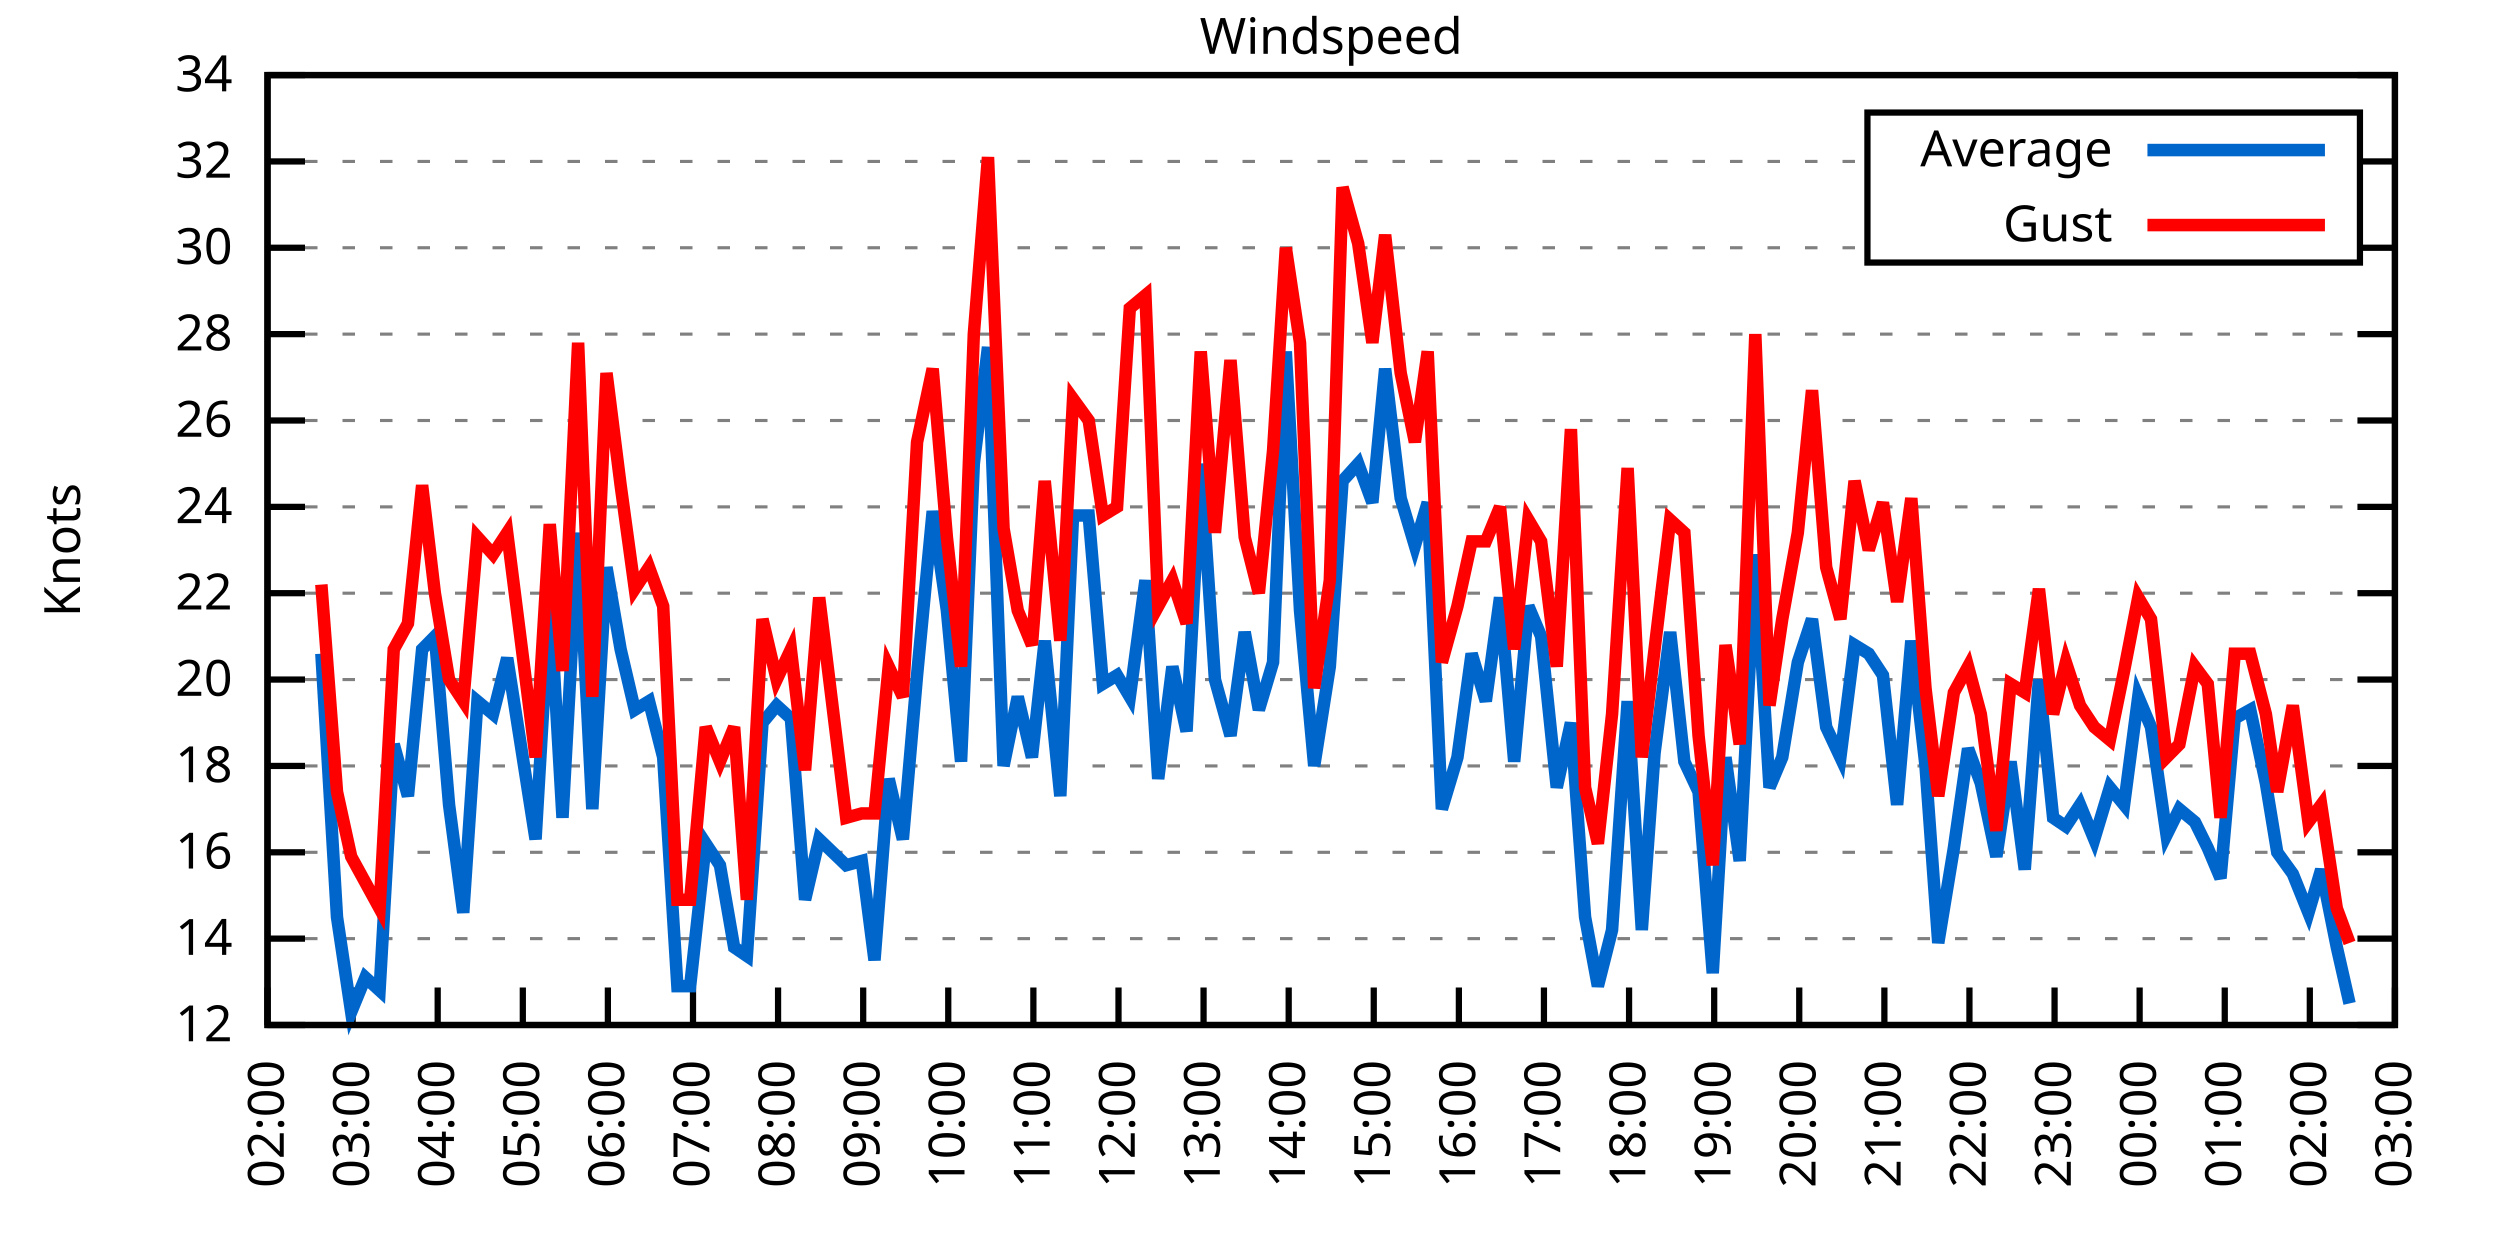
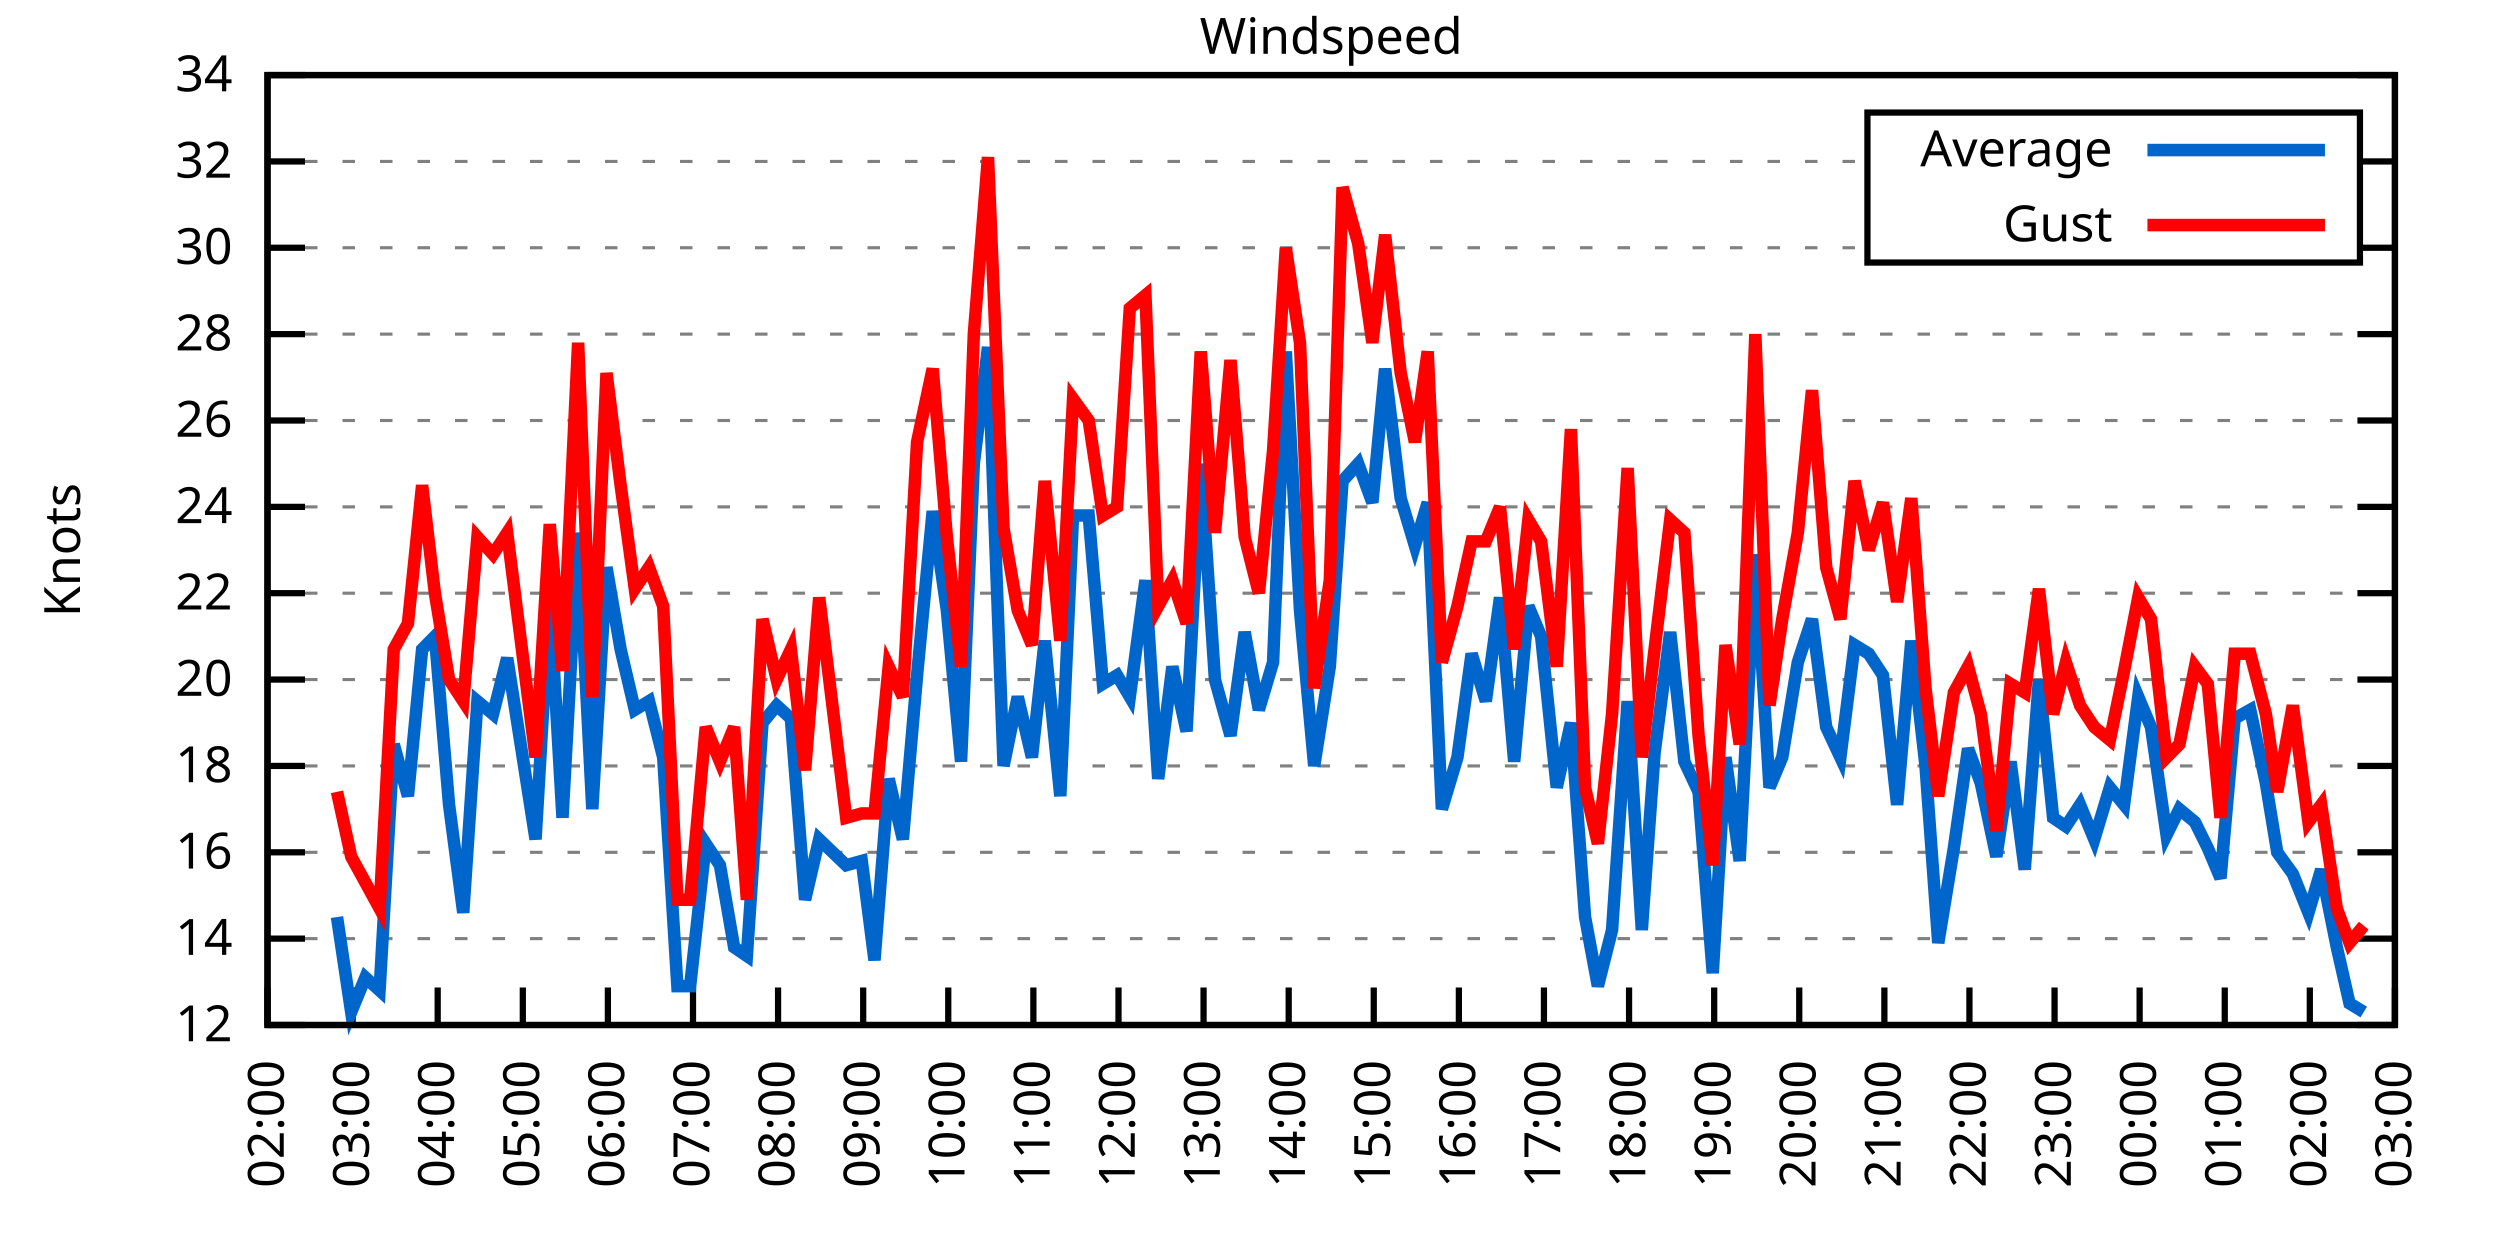
<svg xmlns="http://www.w3.org/2000/svg" xmlns:xlink="http://www.w3.org/1999/xlink" width="400" height="200" viewBox="0 0 400 200">
  <g id="gnuplot_canvas">
    <rect x="0" y="0" width="400" height="200" fill="none" />
    <defs>
      <circle id="gpDot" r="0.5" stroke-width="0.5" stroke="currentColor" />
      <path id="gpPt0" stroke-width="0.333" stroke="currentColor" d="M-1,0 h2 M0,-1 v2" />
      <path id="gpPt1" stroke-width="0.333" stroke="currentColor" d="M-1,-1 L1,1 M1,-1 L-1,1" />
      <path id="gpPt2" stroke-width="0.333" stroke="currentColor" d="M-1,0 L1,0 M0,-1 L0,1 M-1,-1 L1,1 M-1,1 L1,-1" />
      <rect id="gpPt3" stroke-width="0.333" stroke="currentColor" x="-1" y="-1" width="2" height="2" />
      <rect id="gpPt4" stroke-width="0.333" stroke="currentColor" fill="currentColor" x="-1" y="-1" width="2" height="2" />
      <circle id="gpPt5" stroke-width="0.333" stroke="currentColor" cx="0" cy="0" r="1" />
      <use xlink:href="#gpPt5" id="gpPt6" fill="currentColor" stroke="none" />
      <path id="gpPt7" stroke-width="0.333" stroke="currentColor" d="M0,-1.33 L-1.33,0.67 L1.33,0.67 z" />
      <use xlink:href="#gpPt7" id="gpPt8" fill="currentColor" stroke="none" />
      <use xlink:href="#gpPt7" id="gpPt9" stroke="currentColor" transform="rotate(180)" />
      <use xlink:href="#gpPt9" id="gpPt10" fill="currentColor" stroke="none" />
      <use xlink:href="#gpPt3" id="gpPt11" stroke="currentColor" transform="rotate(45)" />
      <use xlink:href="#gpPt11" id="gpPt12" fill="currentColor" stroke="none" />
      <path id="gpPt13" stroke-width="0.333" stroke="currentColor" d="M0,1.330 L1.265,0.411 L0.782,-1.067 L-0.782,-1.076 L-1.265,0.411 z" />
      <use xlink:href="#gpPt13" id="gpPt14" fill="currentColor" stroke="none" />
      <filter id="textbox" filterUnits="objectBoundingBox" x="0" y="0" height="1" width="1">
        <feFlood flood-color="white" flood-opacity="1" result="bgnd" />
        <feComposite in="SourceGraphic" in2="bgnd" operator="atop" />
      </filter>
      <filter id="greybox" filterUnits="objectBoundingBox" x="0" y="0" height="1" width="1">
        <feFlood flood-color="lightgrey" flood-opacity="1" result="grey" />
        <feComposite in="SourceGraphic" in2="grey" operator="atop" />
      </filter>
    </defs>
    <g fill="none" color="white" stroke="currentColor" stroke-width="1.00" stroke-linecap="butt" stroke-linejoin="miter">
</g>
    <g fill="none" color="black" stroke="currentColor" stroke-width="1.00" stroke-linecap="butt" stroke-linejoin="miter">
      <g stroke="none" shape-rendering="crispEdges">
        <polygon fill="rgb(255, 255, 255)" points="42.80,164.00 383.18,164.00 383.18,12.02 42.80,12.02 " />
      </g>
    </g>
    <g fill="none" color="black" stroke="currentColor" stroke-width="1.00" stroke-linecap="butt" stroke-linejoin="miter">
</g>
    <g fill="none" color="black" stroke="black" stroke-width="0.50" stroke-linecap="butt" stroke-linejoin="miter">
</g>
    <g fill="none" color="gray" stroke="currentColor" stroke-width="0.50" stroke-linecap="butt" stroke-linejoin="miter">
      <path stroke="gray" stroke-dasharray="2,4" class="gridline" d="M42.80,164.00 L383.19,164.00  " />
    </g>
    <g fill="none" color="gray" stroke="gray" stroke-width="1.00" stroke-linecap="butt" stroke-linejoin="miter">
</g>
    <g fill="none" color="black" stroke="currentColor" stroke-width="1.00" stroke-linecap="butt" stroke-linejoin="miter">
      <path stroke="black" d="M42.80,164.00 L48.80,164.00 M383.19,164.00 L377.19,164.00  " />
      <g transform="translate(37.20,166.60)" stroke="none" fill="black" font-family="Sans" font-size="8.00" text-anchor="end">
        <text>
          <tspan font-family="Sans"> 12</tspan>
        </text>
      </g>
    </g>
    <g fill="none" color="black" stroke="currentColor" stroke-width="1.00" stroke-linecap="butt" stroke-linejoin="miter">
</g>
    <g fill="none" color="black" stroke="black" stroke-width="0.50" stroke-linecap="butt" stroke-linejoin="miter">
</g>
    <g fill="none" color="gray" stroke="currentColor" stroke-width="0.50" stroke-linecap="butt" stroke-linejoin="miter">
      <path stroke="gray" stroke-dasharray="2,4" class="gridline" d="M42.80,150.18 L383.19,150.18  " />
    </g>
    <g fill="none" color="gray" stroke="gray" stroke-width="1.00" stroke-linecap="butt" stroke-linejoin="miter">
</g>
    <g fill="none" color="black" stroke="currentColor" stroke-width="1.00" stroke-linecap="butt" stroke-linejoin="miter">
      <path stroke="black" d="M42.80,150.18 L48.80,150.18 M383.19,150.18 L377.19,150.18  " />
      <g transform="translate(37.20,152.78)" stroke="none" fill="black" font-family="Sans" font-size="8.00" text-anchor="end">
        <text>
          <tspan font-family="Sans"> 14</tspan>
        </text>
      </g>
    </g>
    <g fill="none" color="black" stroke="currentColor" stroke-width="1.00" stroke-linecap="butt" stroke-linejoin="miter">
</g>
    <g fill="none" color="black" stroke="black" stroke-width="0.50" stroke-linecap="butt" stroke-linejoin="miter">
</g>
    <g fill="none" color="gray" stroke="currentColor" stroke-width="0.50" stroke-linecap="butt" stroke-linejoin="miter">
      <path stroke="gray" stroke-dasharray="2,4" class="gridline" d="M42.80,136.37 L383.19,136.37  " />
    </g>
    <g fill="none" color="gray" stroke="gray" stroke-width="1.00" stroke-linecap="butt" stroke-linejoin="miter">
</g>
    <g fill="none" color="black" stroke="currentColor" stroke-width="1.00" stroke-linecap="butt" stroke-linejoin="miter">
      <path stroke="black" d="M42.80,136.37 L48.80,136.37 M383.19,136.37 L377.19,136.37  " />
      <g transform="translate(37.20,138.97)" stroke="none" fill="black" font-family="Sans" font-size="8.00" text-anchor="end">
        <text>
          <tspan font-family="Sans"> 16</tspan>
        </text>
      </g>
    </g>
    <g fill="none" color="black" stroke="currentColor" stroke-width="1.00" stroke-linecap="butt" stroke-linejoin="miter">
</g>
    <g fill="none" color="black" stroke="black" stroke-width="0.50" stroke-linecap="butt" stroke-linejoin="miter">
</g>
    <g fill="none" color="gray" stroke="currentColor" stroke-width="0.50" stroke-linecap="butt" stroke-linejoin="miter">
      <path stroke="gray" stroke-dasharray="2,4" class="gridline" d="M42.80,122.55 L383.19,122.55  " />
    </g>
    <g fill="none" color="gray" stroke="gray" stroke-width="1.00" stroke-linecap="butt" stroke-linejoin="miter">
</g>
    <g fill="none" color="black" stroke="currentColor" stroke-width="1.00" stroke-linecap="butt" stroke-linejoin="miter">
      <path stroke="black" d="M42.80,122.55 L48.80,122.55 M383.19,122.55 L377.19,122.55  " />
      <g transform="translate(37.20,125.15)" stroke="none" fill="black" font-family="Sans" font-size="8.00" text-anchor="end">
        <text>
          <tspan font-family="Sans"> 18</tspan>
        </text>
      </g>
    </g>
    <g fill="none" color="black" stroke="currentColor" stroke-width="1.00" stroke-linecap="butt" stroke-linejoin="miter">
</g>
    <g fill="none" color="black" stroke="black" stroke-width="0.50" stroke-linecap="butt" stroke-linejoin="miter">
</g>
    <g fill="none" color="gray" stroke="currentColor" stroke-width="0.50" stroke-linecap="butt" stroke-linejoin="miter">
      <path stroke="gray" stroke-dasharray="2,4" class="gridline" d="M42.80,108.73 L383.19,108.73  " />
    </g>
    <g fill="none" color="gray" stroke="gray" stroke-width="1.00" stroke-linecap="butt" stroke-linejoin="miter">
</g>
    <g fill="none" color="black" stroke="currentColor" stroke-width="1.00" stroke-linecap="butt" stroke-linejoin="miter">
      <path stroke="black" d="M42.80,108.73 L48.80,108.73 M383.19,108.73 L377.19,108.73  " />
      <g transform="translate(37.20,111.33)" stroke="none" fill="black" font-family="Sans" font-size="8.00" text-anchor="end">
        <text>
          <tspan font-family="Sans"> 20</tspan>
        </text>
      </g>
    </g>
    <g fill="none" color="black" stroke="currentColor" stroke-width="1.00" stroke-linecap="butt" stroke-linejoin="miter">
</g>
    <g fill="none" color="black" stroke="black" stroke-width="0.50" stroke-linecap="butt" stroke-linejoin="miter">
</g>
    <g fill="none" color="gray" stroke="currentColor" stroke-width="0.50" stroke-linecap="butt" stroke-linejoin="miter">
      <path stroke="gray" stroke-dasharray="2,4" class="gridline" d="M42.80,94.91 L383.19,94.91  " />
    </g>
    <g fill="none" color="gray" stroke="gray" stroke-width="1.00" stroke-linecap="butt" stroke-linejoin="miter">
</g>
    <g fill="none" color="black" stroke="currentColor" stroke-width="1.00" stroke-linecap="butt" stroke-linejoin="miter">
      <path stroke="black" d="M42.80,94.91 L48.80,94.91 M383.19,94.91 L377.19,94.91  " />
      <g transform="translate(37.20,97.51)" stroke="none" fill="black" font-family="Sans" font-size="8.00" text-anchor="end">
        <text>
          <tspan font-family="Sans"> 22</tspan>
        </text>
      </g>
    </g>
    <g fill="none" color="black" stroke="currentColor" stroke-width="1.00" stroke-linecap="butt" stroke-linejoin="miter">
</g>
    <g fill="none" color="black" stroke="black" stroke-width="0.50" stroke-linecap="butt" stroke-linejoin="miter">
</g>
    <g fill="none" color="gray" stroke="currentColor" stroke-width="0.50" stroke-linecap="butt" stroke-linejoin="miter">
      <path stroke="gray" stroke-dasharray="2,4" class="gridline" d="M42.80,81.10 L383.19,81.10  " />
    </g>
    <g fill="none" color="gray" stroke="gray" stroke-width="1.00" stroke-linecap="butt" stroke-linejoin="miter">
</g>
    <g fill="none" color="black" stroke="currentColor" stroke-width="1.00" stroke-linecap="butt" stroke-linejoin="miter">
      <path stroke="black" d="M42.80,81.10 L48.80,81.10 M383.19,81.10 L377.19,81.10  " />
      <g transform="translate(37.20,83.70)" stroke="none" fill="black" font-family="Sans" font-size="8.00" text-anchor="end">
        <text>
          <tspan font-family="Sans"> 24</tspan>
        </text>
      </g>
    </g>
    <g fill="none" color="black" stroke="currentColor" stroke-width="1.00" stroke-linecap="butt" stroke-linejoin="miter">
</g>
    <g fill="none" color="black" stroke="black" stroke-width="0.50" stroke-linecap="butt" stroke-linejoin="miter">
</g>
    <g fill="none" color="gray" stroke="currentColor" stroke-width="0.50" stroke-linecap="butt" stroke-linejoin="miter">
      <path stroke="gray" stroke-dasharray="2,4" class="gridline" d="M42.80,67.28 L383.19,67.28  " />
    </g>
    <g fill="none" color="gray" stroke="gray" stroke-width="1.00" stroke-linecap="butt" stroke-linejoin="miter">
</g>
    <g fill="none" color="black" stroke="currentColor" stroke-width="1.00" stroke-linecap="butt" stroke-linejoin="miter">
      <path stroke="black" d="M42.80,67.28 L48.80,67.28 M383.19,67.28 L377.19,67.28  " />
      <g transform="translate(37.20,69.88)" stroke="none" fill="black" font-family="Sans" font-size="8.00" text-anchor="end">
        <text>
          <tspan font-family="Sans"> 26</tspan>
        </text>
      </g>
    </g>
    <g fill="none" color="black" stroke="currentColor" stroke-width="1.00" stroke-linecap="butt" stroke-linejoin="miter">
</g>
    <g fill="none" color="black" stroke="black" stroke-width="0.50" stroke-linecap="butt" stroke-linejoin="miter">
</g>
    <g fill="none" color="gray" stroke="currentColor" stroke-width="0.50" stroke-linecap="butt" stroke-linejoin="miter">
      <path stroke="gray" stroke-dasharray="2,4" class="gridline" d="M42.80,53.46 L383.19,53.46  " />
    </g>
    <g fill="none" color="gray" stroke="gray" stroke-width="1.00" stroke-linecap="butt" stroke-linejoin="miter">
</g>
    <g fill="none" color="black" stroke="currentColor" stroke-width="1.00" stroke-linecap="butt" stroke-linejoin="miter">
      <path stroke="black" d="M42.80,53.46 L48.80,53.46 M383.19,53.46 L377.19,53.46  " />
      <g transform="translate(37.20,56.06)" stroke="none" fill="black" font-family="Sans" font-size="8.00" text-anchor="end">
        <text>
          <tspan font-family="Sans"> 28</tspan>
        </text>
      </g>
    </g>
    <g fill="none" color="black" stroke="currentColor" stroke-width="1.00" stroke-linecap="butt" stroke-linejoin="miter">
</g>
    <g fill="none" color="black" stroke="black" stroke-width="0.50" stroke-linecap="butt" stroke-linejoin="miter">
</g>
    <g fill="none" color="gray" stroke="currentColor" stroke-width="0.50" stroke-linecap="butt" stroke-linejoin="miter">
      <path stroke="gray" stroke-dasharray="2,4" class="gridline" d="M42.80,39.64 L298.79,39.64 M377.59,39.64 L383.19,39.64  " />
    </g>
    <g fill="none" color="gray" stroke="gray" stroke-width="1.00" stroke-linecap="butt" stroke-linejoin="miter">
</g>
    <g fill="none" color="black" stroke="currentColor" stroke-width="1.00" stroke-linecap="butt" stroke-linejoin="miter">
      <path stroke="black" d="M42.80,39.64 L48.80,39.64 M383.19,39.64 L377.19,39.64  " />
      <g transform="translate(37.20,42.24)" stroke="none" fill="black" font-family="Sans" font-size="8.00" text-anchor="end">
        <text>
          <tspan font-family="Sans"> 30</tspan>
        </text>
      </g>
    </g>
    <g fill="none" color="black" stroke="currentColor" stroke-width="1.00" stroke-linecap="butt" stroke-linejoin="miter">
</g>
    <g fill="none" color="black" stroke="black" stroke-width="0.50" stroke-linecap="butt" stroke-linejoin="miter">
</g>
    <g fill="none" color="gray" stroke="currentColor" stroke-width="0.50" stroke-linecap="butt" stroke-linejoin="miter">
      <path stroke="gray" stroke-dasharray="2,4" class="gridline" d="M42.80,25.83 L298.79,25.83 M377.59,25.83 L383.19,25.83  " />
    </g>
    <g fill="none" color="gray" stroke="gray" stroke-width="1.00" stroke-linecap="butt" stroke-linejoin="miter">
</g>
    <g fill="none" color="black" stroke="currentColor" stroke-width="1.00" stroke-linecap="butt" stroke-linejoin="miter">
      <path stroke="black" d="M42.80,25.83 L48.80,25.83 M383.19,25.83 L377.19,25.83  " />
      <g transform="translate(37.20,28.43)" stroke="none" fill="black" font-family="Sans" font-size="8.00" text-anchor="end">
        <text>
          <tspan font-family="Sans"> 32</tspan>
        </text>
      </g>
    </g>
    <g fill="none" color="black" stroke="currentColor" stroke-width="1.00" stroke-linecap="butt" stroke-linejoin="miter">
</g>
    <g fill="none" color="black" stroke="black" stroke-width="0.50" stroke-linecap="butt" stroke-linejoin="miter">
</g>
    <g fill="none" color="gray" stroke="currentColor" stroke-width="0.50" stroke-linecap="butt" stroke-linejoin="miter">
      <path stroke="gray" stroke-dasharray="2,4" class="gridline" d="M42.80,12.01 L383.19,12.01  " />
    </g>
    <g fill="none" color="gray" stroke="gray" stroke-width="1.00" stroke-linecap="butt" stroke-linejoin="miter">
</g>
    <g fill="none" color="black" stroke="currentColor" stroke-width="1.00" stroke-linecap="butt" stroke-linejoin="miter">
      <path stroke="black" d="M42.80,12.01 L48.80,12.01 M383.19,12.01 L377.19,12.01  " />
      <g transform="translate(37.20,14.61)" stroke="none" fill="black" font-family="Sans" font-size="8.00" text-anchor="end">
        <text>
          <tspan font-family="Sans"> 34</tspan>
        </text>
      </g>
    </g>
    <g fill="none" color="black" stroke="currentColor" stroke-width="1.00" stroke-linecap="butt" stroke-linejoin="miter">
      <path stroke="black" d="M42.80,164.00 L42.80,158.00  " />
      <g transform="translate(45.40,169.60) rotate(270.00)" stroke="none" fill="black" font-family="Sans" font-size="8.00" text-anchor="end">
        <text>
          <tspan font-family="Sans">02:00</tspan>
        </text>
      </g>
    </g>
    <g fill="none" color="black" stroke="currentColor" stroke-width="1.00" stroke-linecap="butt" stroke-linejoin="miter">
      <path stroke="black" d="M56.42,164.00 L56.42,158.00  " />
      <g transform="translate(59.02,169.60) rotate(270.00)" stroke="none" fill="black" font-family="Sans" font-size="8.00" text-anchor="end">
        <text>
          <tspan font-family="Sans">03:00</tspan>
        </text>
      </g>
    </g>
    <g fill="none" color="black" stroke="currentColor" stroke-width="1.00" stroke-linecap="butt" stroke-linejoin="miter">
      <path stroke="black" d="M70.03,164.00 L70.03,158.00  " />
      <g transform="translate(72.63,169.60) rotate(270.00)" stroke="none" fill="black" font-family="Sans" font-size="8.00" text-anchor="end">
        <text>
          <tspan font-family="Sans">04:00</tspan>
        </text>
      </g>
    </g>
    <g fill="none" color="black" stroke="currentColor" stroke-width="1.00" stroke-linecap="butt" stroke-linejoin="miter">
      <path stroke="black" d="M83.65,164.00 L83.65,158.00  " />
      <g transform="translate(86.25,169.60) rotate(270.00)" stroke="none" fill="black" font-family="Sans" font-size="8.00" text-anchor="end">
        <text>
          <tspan font-family="Sans">05:00</tspan>
        </text>
      </g>
    </g>
    <g fill="none" color="black" stroke="currentColor" stroke-width="1.00" stroke-linecap="butt" stroke-linejoin="miter">
      <path stroke="black" d="M97.26,164.00 L97.26,158.00  " />
      <g transform="translate(99.86,169.60) rotate(270.00)" stroke="none" fill="black" font-family="Sans" font-size="8.00" text-anchor="end">
        <text>
          <tspan font-family="Sans">06:00</tspan>
        </text>
      </g>
    </g>
    <g fill="none" color="black" stroke="currentColor" stroke-width="1.00" stroke-linecap="butt" stroke-linejoin="miter">
      <path stroke="black" d="M110.88,164.00 L110.88,158.00  " />
      <g transform="translate(113.48,169.60) rotate(270.00)" stroke="none" fill="black" font-family="Sans" font-size="8.00" text-anchor="end">
        <text>
          <tspan font-family="Sans">07:00</tspan>
        </text>
      </g>
    </g>
    <g fill="none" color="black" stroke="currentColor" stroke-width="1.00" stroke-linecap="butt" stroke-linejoin="miter">
      <path stroke="black" d="M124.49,164.00 L124.49,158.00  " />
      <g transform="translate(127.09,169.60) rotate(270.00)" stroke="none" fill="black" font-family="Sans" font-size="8.00" text-anchor="end">
        <text>
          <tspan font-family="Sans">08:00</tspan>
        </text>
      </g>
    </g>
    <g fill="none" color="black" stroke="currentColor" stroke-width="1.00" stroke-linecap="butt" stroke-linejoin="miter">
      <path stroke="black" d="M138.11,164.00 L138.11,158.00  " />
      <g transform="translate(140.71,169.60) rotate(270.00)" stroke="none" fill="black" font-family="Sans" font-size="8.00" text-anchor="end">
        <text>
          <tspan font-family="Sans">09:00</tspan>
        </text>
      </g>
    </g>
    <g fill="none" color="black" stroke="currentColor" stroke-width="1.00" stroke-linecap="butt" stroke-linejoin="miter">
      <path stroke="black" d="M151.72,164.00 L151.72,158.00  " />
      <g transform="translate(154.32,169.60) rotate(270.00)" stroke="none" fill="black" font-family="Sans" font-size="8.00" text-anchor="end">
        <text>
          <tspan font-family="Sans">10:00</tspan>
        </text>
      </g>
    </g>
    <g fill="none" color="black" stroke="currentColor" stroke-width="1.00" stroke-linecap="butt" stroke-linejoin="miter">
      <path stroke="black" d="M165.34,164.00 L165.34,158.00  " />
      <g transform="translate(167.94,169.60) rotate(270.00)" stroke="none" fill="black" font-family="Sans" font-size="8.00" text-anchor="end">
        <text>
          <tspan font-family="Sans">11:00</tspan>
        </text>
      </g>
    </g>
    <g fill="none" color="black" stroke="currentColor" stroke-width="1.00" stroke-linecap="butt" stroke-linejoin="miter">
      <path stroke="black" d="M178.96,164.00 L178.96,158.00  " />
      <g transform="translate(181.56,169.60) rotate(270.00)" stroke="none" fill="black" font-family="Sans" font-size="8.00" text-anchor="end">
        <text>
          <tspan font-family="Sans">12:00</tspan>
        </text>
      </g>
    </g>
    <g fill="none" color="black" stroke="currentColor" stroke-width="1.00" stroke-linecap="butt" stroke-linejoin="miter">
      <path stroke="black" d="M192.57,164.00 L192.57,158.00  " />
      <g transform="translate(195.17,169.60) rotate(270.00)" stroke="none" fill="black" font-family="Sans" font-size="8.00" text-anchor="end">
        <text>
          <tspan font-family="Sans">13:00</tspan>
        </text>
      </g>
    </g>
    <g fill="none" color="black" stroke="currentColor" stroke-width="1.00" stroke-linecap="butt" stroke-linejoin="miter">
      <path stroke="black" d="M206.19,164.00 L206.19,158.00  " />
      <g transform="translate(208.79,169.60) rotate(270.00)" stroke="none" fill="black" font-family="Sans" font-size="8.00" text-anchor="end">
        <text>
          <tspan font-family="Sans">14:00</tspan>
        </text>
      </g>
    </g>
    <g fill="none" color="black" stroke="currentColor" stroke-width="1.00" stroke-linecap="butt" stroke-linejoin="miter">
      <path stroke="black" d="M219.80,164.00 L219.80,158.00  " />
      <g transform="translate(222.40,169.60) rotate(270.00)" stroke="none" fill="black" font-family="Sans" font-size="8.00" text-anchor="end">
        <text>
          <tspan font-family="Sans">15:00</tspan>
        </text>
      </g>
    </g>
    <g fill="none" color="black" stroke="currentColor" stroke-width="1.00" stroke-linecap="butt" stroke-linejoin="miter">
      <path stroke="black" d="M233.42,164.00 L233.42,158.00  " />
      <g transform="translate(236.02,169.60) rotate(270.00)" stroke="none" fill="black" font-family="Sans" font-size="8.00" text-anchor="end">
        <text>
          <tspan font-family="Sans">16:00</tspan>
        </text>
      </g>
    </g>
    <g fill="none" color="black" stroke="currentColor" stroke-width="1.00" stroke-linecap="butt" stroke-linejoin="miter">
      <path stroke="black" d="M247.03,164.00 L247.03,158.00  " />
      <g transform="translate(249.63,169.60) rotate(270.00)" stroke="none" fill="black" font-family="Sans" font-size="8.00" text-anchor="end">
        <text>
          <tspan font-family="Sans">17:00</tspan>
        </text>
      </g>
    </g>
    <g fill="none" color="black" stroke="currentColor" stroke-width="1.00" stroke-linecap="butt" stroke-linejoin="miter">
      <path stroke="black" d="M260.65,164.00 L260.65,158.00  " />
      <g transform="translate(263.25,169.60) rotate(270.00)" stroke="none" fill="black" font-family="Sans" font-size="8.00" text-anchor="end">
        <text>
          <tspan font-family="Sans">18:00</tspan>
        </text>
      </g>
    </g>
    <g fill="none" color="black" stroke="currentColor" stroke-width="1.00" stroke-linecap="butt" stroke-linejoin="miter">
      <path stroke="black" d="M274.27,164.00 L274.27,158.00  " />
      <g transform="translate(276.87,169.60) rotate(270.00)" stroke="none" fill="black" font-family="Sans" font-size="8.00" text-anchor="end">
        <text>
          <tspan font-family="Sans">19:00</tspan>
        </text>
      </g>
    </g>
    <g fill="none" color="black" stroke="currentColor" stroke-width="1.00" stroke-linecap="butt" stroke-linejoin="miter">
      <path stroke="black" d="M287.88,164.00 L287.88,158.00  " />
      <g transform="translate(290.48,169.60) rotate(270.00)" stroke="none" fill="black" font-family="Sans" font-size="8.00" text-anchor="end">
        <text>
          <tspan font-family="Sans">20:00</tspan>
        </text>
      </g>
    </g>
    <g fill="none" color="black" stroke="currentColor" stroke-width="1.00" stroke-linecap="butt" stroke-linejoin="miter">
      <path stroke="black" d="M301.50,164.00 L301.50,158.00  " />
      <g transform="translate(304.10,169.60) rotate(270.00)" stroke="none" fill="black" font-family="Sans" font-size="8.00" text-anchor="end">
        <text>
          <tspan font-family="Sans">21:00</tspan>
        </text>
      </g>
    </g>
    <g fill="none" color="black" stroke="currentColor" stroke-width="1.00" stroke-linecap="butt" stroke-linejoin="miter">
      <path stroke="black" d="M315.11,164.00 L315.11,158.00  " />
      <g transform="translate(317.71,169.60) rotate(270.00)" stroke="none" fill="black" font-family="Sans" font-size="8.00" text-anchor="end">
        <text>
          <tspan font-family="Sans">22:00</tspan>
        </text>
      </g>
    </g>
    <g fill="none" color="black" stroke="currentColor" stroke-width="1.00" stroke-linecap="butt" stroke-linejoin="miter">
      <path stroke="black" d="M328.73,164.00 L328.73,158.00  " />
      <g transform="translate(331.33,169.60) rotate(270.00)" stroke="none" fill="black" font-family="Sans" font-size="8.00" text-anchor="end">
        <text>
          <tspan font-family="Sans">23:00</tspan>
        </text>
      </g>
    </g>
    <g fill="none" color="black" stroke="currentColor" stroke-width="1.00" stroke-linecap="butt" stroke-linejoin="miter">
      <path stroke="black" d="M342.34,164.00 L342.34,158.00  " />
      <g transform="translate(344.94,169.60) rotate(270.00)" stroke="none" fill="black" font-family="Sans" font-size="8.00" text-anchor="end">
        <text>
          <tspan font-family="Sans">00:00</tspan>
        </text>
      </g>
    </g>
    <g fill="none" color="black" stroke="currentColor" stroke-width="1.00" stroke-linecap="butt" stroke-linejoin="miter">
      <path stroke="black" d="M355.96,164.00 L355.96,158.00  " />
      <g transform="translate(358.56,169.60) rotate(270.00)" stroke="none" fill="black" font-family="Sans" font-size="8.00" text-anchor="end">
        <text>
          <tspan font-family="Sans">01:00</tspan>
        </text>
      </g>
    </g>
    <g fill="none" color="black" stroke="currentColor" stroke-width="1.00" stroke-linecap="butt" stroke-linejoin="miter">
      <path stroke="black" d="M369.57,164.00 L369.57,158.00  " />
      <g transform="translate(372.17,169.60) rotate(270.00)" stroke="none" fill="black" font-family="Sans" font-size="8.00" text-anchor="end">
        <text>
          <tspan font-family="Sans">02:00</tspan>
        </text>
      </g>
    </g>
    <g fill="none" color="black" stroke="currentColor" stroke-width="1.00" stroke-linecap="butt" stroke-linejoin="miter">
      <path stroke="black" d="M383.19,164.00 L383.19,158.00  " />
      <g transform="translate(385.79,169.60) rotate(270.00)" stroke="none" fill="black" font-family="Sans" font-size="8.00" text-anchor="end">
        <text>
          <tspan font-family="Sans">03:00</tspan>
        </text>
      </g>
    </g>
    <g fill="none" color="black" stroke="currentColor" stroke-width="1.00" stroke-linecap="butt" stroke-linejoin="miter">
</g>
    <g fill="none" color="black" stroke="currentColor" stroke-width="1.00" stroke-linecap="butt" stroke-linejoin="miter">
      <path stroke="black" d="M42.80,12.01 L42.80,164.00 L383.19,164.00 L383.19,12.01 L42.80,12.01 Z  " />
    </g>
    <g fill="none" color="black" stroke="currentColor" stroke-width="1.00" stroke-linecap="butt" stroke-linejoin="miter">
</g>
    <g fill="none" color="black" stroke="currentColor" stroke-width="1.00" stroke-linecap="butt" stroke-linejoin="miter">
      <path stroke="black" d="M298.79,42.01 L298.79,18.01 L377.59,18.01 L377.59,42.01 L298.79,42.01 Z  " />
    </g>
    <g id="Windspeed_plot_1">
      <g fill="none" color="white" stroke="black" stroke-width="2.00" stroke-linecap="butt" stroke-linejoin="miter">
</g>
      <g fill="none" color="black" stroke="currentColor" stroke-width="2.00" stroke-linecap="butt" stroke-linejoin="miter">
        <g transform="translate(337.99,26.61)" stroke="none" fill="black" font-family="Sans" font-size="8.00" text-anchor="end">
          <text>
            <tspan font-family="Sans">Average</tspan>
          </text>
        </g>
      </g>
      <g fill="none" color="black" stroke="currentColor" stroke-width="2.00" stroke-linecap="butt" stroke-linejoin="miter">
-         <path stroke="rgb(  0, 102, 204)" d="M343.59,24.01 L371.99,24.01 M51.42,104.59 L53.92,146.73 L56.19,161.93 L58.46,156.40 L60.73,158.47 L63.00,119.09   L65.27,127.38 L67.54,103.89 L69.58,101.82 L71.85,128.77 L74.12,146.04 L76.39,112.19 L78.88,114.26 L81.15,105.28   L85.69,134.29 L87.96,95.60 L90.00,130.84 L92.50,85.24 L94.77,129.46 L97.04,90.77 L99.30,103.89 L101.57,113.57   L103.84,112.19 L106.11,121.17 L108.38,157.78 L110.42,157.78 L112.92,134.98 L115.19,138.44 L117.46,151.56 L119.50,152.95   L122.00,115.64 L124.27,112.88 L126.54,114.95 L128.81,143.96 L131.07,134.29 L135.39,138.44 L137.88,137.75 L139.92,153.64   L142.19,124.62 L144.46,134.29 L146.73,108.04 L149.23,81.79 L151.50,97.68 L153.77,121.86 L155.81,74.19 L158.08,55.53   L160.57,122.55 L162.84,111.49 L165.11,121.17 L167.16,102.51 L169.65,127.38 L171.69,82.48 L174.19,82.48 L176.46,109.42   L178.73,108.04 L180.77,111.49 L183.27,92.84 L185.31,124.62 L187.58,106.66 L189.85,117.02 L192.12,74.19 L194.39,108.73   L196.88,117.71 L199.15,101.13 L201.42,113.57 L203.69,105.97 L205.73,56.23 L208.00,97.68 L210.27,122.55 L212.77,106.66   L214.81,76.95 L217.31,74.19 L219.58,80.41 L221.62,58.99 L224.11,79.71 L226.38,87.31 L228.43,80.41 L230.70,129.46   L233.19,121.17 L235.46,104.59 L237.73,112.19 L240.00,95.60 L242.27,121.86 L244.54,96.99 L246.58,101.82 L249.08,126.00   L251.35,115.64 L253.61,146.73 L255.66,157.78 L257.93,148.80 L260.42,112.19 L262.69,148.80 L264.73,120.48 L267.23,101.13   L269.50,121.86 L271.77,126.69 L274.04,155.71 L276.08,121.17 L278.35,137.75 L280.85,88.70 L283.12,126.00 L285.16,121.17   L287.65,105.97 L289.92,99.06 L292.19,116.33 L294.46,121.17 L296.73,103.20 L299.00,104.59 L301.27,108.04 L303.54,128.77   L305.81,102.51 L308.08,122.55 L310.12,150.87 L312.62,135.67 L314.89,119.78 L316.93,125.31 L319.42,137.06 L321.69,121.86   L323.96,139.13 L326.23,108.73 L328.50,130.84 L330.54,132.22 L332.81,128.77 L335.08,134.29 L337.58,126.00 L339.85,128.77   L342.12,111.49 L344.16,116.33 L346.65,133.60 L348.70,129.46 L351.19,131.53 L353.24,135.67 L355.28,140.51 L357.55,114.95   L360.04,113.57 L362.54,125.31 L364.36,136.37 L366.85,139.82 L369.35,146.04 L371.39,139.13 L373.89,151.56 L375.93,160.55    " />
+         <path stroke="rgb(  0, 102, 204)" d="M343.59,24.01 L371.99,24.01 M53.92,146.73 L56.19,161.93 L58.46,156.40 L60.73,158.47 L63.00,119.09 L65.27,127.38   L67.54,103.89 L69.58,101.82 L71.85,128.77 L74.12,146.04 L76.39,112.19 L78.88,114.26 L81.15,105.28 L85.69,134.29   L87.96,95.60 L90.00,130.84 L92.50,85.24 L94.77,129.46 L97.04,90.77 L99.30,103.89 L101.57,113.57 L103.84,112.19   L106.11,121.17 L108.38,157.78 L110.42,157.78 L112.92,134.98 L115.19,138.44 L117.46,151.56 L119.50,152.95 L122.00,115.64   L124.27,112.88 L126.54,114.95 L128.81,143.96 L131.07,134.29 L135.39,138.44 L137.88,137.75 L139.92,153.64 L142.19,124.62   L144.46,134.29 L146.73,108.04 L149.23,81.79 L151.50,97.68 L153.77,121.86 L155.81,74.19 L158.08,55.53 L160.57,122.55   L162.84,111.49 L165.11,121.17 L167.16,102.51 L169.65,127.38 L171.69,82.48 L174.19,82.48 L176.46,109.42 L178.73,108.04   L180.77,111.49 L183.27,92.84 L185.31,124.62 L187.58,106.66 L189.85,117.02 L192.12,74.19 L194.39,108.73 L196.88,117.71   L199.15,101.13 L201.42,113.57 L203.69,105.97 L205.73,56.23 L208.00,97.68 L210.27,122.55 L212.77,106.66 L214.81,76.95   L217.31,74.19 L219.58,80.41 L221.62,58.99 L224.11,79.71 L226.38,87.31 L228.43,80.41 L230.70,129.46 L233.19,121.17   L235.46,104.59 L237.73,112.19 L240.00,95.60 L242.27,121.86 L244.54,96.99 L246.58,101.82 L249.08,126.00 L251.35,115.64   L253.61,146.73 L255.66,157.78 L257.93,148.80 L260.42,112.19 L262.69,148.80 L264.73,120.48 L267.23,101.13 L269.50,121.86   L271.77,126.69 L274.04,155.71 L276.08,121.17 L278.35,137.75 L280.85,88.70 L283.12,126.00 L285.16,121.17 L287.65,105.97   L289.92,99.06 L292.19,116.33 L294.46,121.17 L296.73,103.20 L299.00,104.59 L301.27,108.04 L303.54,128.77 L305.81,102.51   L308.08,122.55 L310.12,150.87 L312.62,135.67 L314.89,119.78 L316.93,125.31 L319.42,137.06 L321.69,121.86 L323.96,139.13   L326.23,108.73 L328.50,130.84 L330.54,132.22 L332.81,128.77 L335.08,134.29 L337.58,126.00 L339.85,128.77 L342.12,111.49   L344.16,116.33 L346.65,133.60 L348.70,129.46 L351.19,131.53 L353.24,135.67 L355.28,140.51 L357.55,114.95 L360.04,113.57   L362.54,125.31 L364.36,136.37 L366.85,139.82 L369.35,146.04 L371.39,139.13 L373.89,151.56 L375.93,160.55 L378.20,161.93    " />
      </g>
    </g>
    <g id="Windspeed_plot_2">
      <g fill="none" color="black" stroke="currentColor" stroke-width="2.00" stroke-linecap="butt" stroke-linejoin="miter">
        <g transform="translate(337.99,38.61)" stroke="none" fill="black" font-family="Sans" font-size="8.00" text-anchor="end">
          <text>
            <tspan font-family="Sans">Gust</tspan>
          </text>
        </g>
      </g>
      <g fill="none" color="black" stroke="currentColor" stroke-width="2.00" stroke-linecap="butt" stroke-linejoin="miter">
-         <path stroke="rgb(255,   0,   0)" d="M343.59,36.01 L371.99,36.01 M51.42,93.53 L53.92,126.69 L56.19,137.06 L58.46,141.20 L60.73,145.35 L63.00,103.89   L65.27,99.75 L67.54,77.64 L69.58,94.91 L71.85,108.73 L74.12,112.19 L76.39,85.93 L78.88,88.70 L81.15,85.24   L85.69,121.17 L87.96,83.86 L90.00,107.35 L92.50,54.84 L94.77,111.49 L97.04,59.68 L99.30,77.64 L101.57,94.22   L103.84,90.77 L106.11,96.99 L108.38,143.96 L110.42,143.96 L112.92,116.33 L115.19,121.86 L117.46,116.33 L119.50,143.96   L122.00,99.06 L124.27,108.73 L126.54,103.89 L128.81,123.24 L131.07,95.60 L135.39,130.84 L137.88,130.15 L139.92,130.15   L142.19,106.66 L144.46,111.49 L146.73,70.73 L149.23,58.99 L151.50,85.93 L153.77,106.66 L155.81,53.46 L158.08,25.14   L160.57,84.55 L162.84,97.68 L165.11,103.20 L167.16,76.95 L169.65,102.51 L171.69,63.82 L174.19,67.28 L176.46,82.48   L178.73,81.10 L180.77,49.32 L183.27,47.24 L185.31,96.99 L187.58,92.84 L189.85,99.75 L192.12,56.23 L194.39,85.24   L196.88,57.61 L199.15,85.93 L201.42,94.91 L203.69,72.12 L205.73,39.64 L208.00,54.84 L210.27,110.11 L212.77,92.84   L214.81,29.97 L217.31,38.95 L219.58,54.84 L221.62,37.57 L224.11,59.68 L226.38,70.73 L228.43,56.23 L230.70,105.97   L233.19,96.99 L235.46,86.62 L237.73,86.62 L240.00,81.10 L242.27,103.89 L244.54,83.17 L246.58,86.62 L249.08,106.66   L251.35,68.66 L253.61,126.00 L255.66,134.98 L257.93,114.26 L260.42,74.88 L262.69,121.17 L264.73,103.89 L267.23,83.17   L269.50,85.24 L271.77,117.71 L274.04,138.44 L276.08,103.20 L278.35,119.09 L280.85,53.46 L283.12,112.88 L285.16,99.06   L287.65,85.24 L289.92,62.44 L292.19,90.77 L294.46,99.06 L296.73,76.95 L299.00,88.00 L301.27,80.41 L303.54,96.30   L305.81,79.71 L308.08,110.11 L310.12,127.38 L312.62,110.80 L314.89,106.66 L316.93,114.26 L319.42,132.91 L321.69,109.42   L323.96,110.80 L326.23,94.22 L328.50,114.26 L330.54,105.97 L332.81,112.88 L335.08,116.33 L337.58,118.40 L339.85,107.35   L342.12,95.60 L344.16,99.06 L346.65,121.17 L348.70,119.09 L351.19,106.66 L353.24,109.42 L355.28,130.84 L357.55,104.59   L360.04,104.59 L362.54,114.26 L364.36,126.69 L366.85,112.88 L369.35,131.53 L371.39,128.77 L373.89,145.35 L375.93,150.87    " />
+         <path stroke="rgb(255,   0,   0)" d="M343.59,36.01 L371.99,36.01 M53.92,126.69 L56.19,137.06 L58.46,141.20 L60.73,145.35 L63.00,103.89 L65.27,99.75   L67.54,77.64 L69.58,94.91 L71.85,108.73 L74.12,112.19 L76.39,85.93 L78.88,88.70 L81.15,85.24 L85.69,121.17   L87.96,83.86 L90.00,107.35 L92.50,54.84 L94.77,111.49 L97.04,59.68 L99.30,77.64 L101.57,94.22 L103.84,90.77   L106.11,96.99 L108.38,143.96 L110.42,143.96 L112.92,116.33 L115.19,121.86 L117.46,116.33 L119.50,143.96 L122.00,99.06   L124.27,108.73 L126.54,103.89 L128.81,123.24 L131.07,95.60 L135.39,130.84 L137.88,130.15 L139.92,130.15 L142.19,106.66   L144.46,111.49 L146.73,70.73 L149.23,58.99 L151.50,85.93 L153.77,106.66 L155.81,53.46 L158.08,25.14 L160.57,84.55   L162.84,97.68 L165.11,103.20 L167.16,76.95 L169.65,102.51 L171.69,63.82 L174.19,67.28 L176.46,82.48 L178.73,81.10   L180.77,49.32 L183.27,47.24 L185.31,96.99 L187.58,92.84 L189.85,99.75 L192.12,56.23 L194.39,85.24 L196.88,57.61   L199.15,85.93 L201.42,94.91 L203.69,72.12 L205.73,39.64 L208.00,54.84 L210.27,110.11 L212.77,92.84 L214.81,29.97   L217.31,38.95 L219.58,54.84 L221.62,37.57 L224.11,59.68 L226.38,70.73 L228.43,56.23 L230.70,105.97 L233.19,96.99   L235.46,86.62 L237.73,86.62 L240.00,81.10 L242.27,103.89 L244.54,83.17 L246.58,86.62 L249.08,106.66 L251.35,68.66   L253.61,126.00 L255.66,134.98 L257.93,114.26 L260.42,74.88 L262.69,121.17 L264.73,103.89 L267.23,83.17 L269.50,85.24   L271.77,117.71 L274.04,138.44 L276.08,103.20 L278.35,119.09 L280.85,53.46 L283.12,112.88 L285.16,99.06 L287.65,85.24   L289.92,62.44 L292.19,90.77 L294.46,99.06 L296.73,76.95 L299.00,88.00 L301.27,80.41 L303.54,96.30 L305.81,79.71   L308.08,110.11 L310.12,127.38 L312.62,110.80 L314.89,106.66 L316.93,114.26 L319.42,132.91 L321.69,109.42 L323.96,110.80   L326.23,94.22 L328.50,114.26 L330.54,105.97 L332.81,112.88 L335.08,116.33 L337.58,118.40 L339.85,107.35 L342.12,95.60   L344.16,99.06 L346.65,121.17 L348.70,119.09 L351.19,106.66 L353.24,109.42 L355.28,130.84 L357.55,104.59 L360.04,104.59   L362.54,114.26 L364.36,126.69 L366.85,112.88 L369.35,131.53 L371.39,128.77 L373.89,145.35 L375.93,150.87 L378.20,148.11    " />
      </g>
    </g>
    <g fill="none" color="black" stroke="currentColor" stroke-width="2.00" stroke-linecap="butt" stroke-linejoin="miter">
</g>
    <g fill="none" color="black" stroke="black" stroke-width="1.00" stroke-linecap="butt" stroke-linejoin="miter">
</g>
    <g fill="none" color="black" stroke="currentColor" stroke-width="1.00" stroke-linecap="butt" stroke-linejoin="miter">
      <path stroke="black" d="M42.80,12.01 L42.80,164.00 L383.19,164.00 L383.19,12.01 L42.80,12.01 Z  " />
      <g transform="translate(12.80,88.01) rotate(270.00)" stroke="none" fill="black" font-family="Sans" font-size="8.00" text-anchor="middle">
        <text>
          <tspan font-family="Sans">Knots</tspan>
        </text>
      </g>
    </g>
    <g fill="none" color="black" stroke="currentColor" stroke-width="1.00" stroke-linecap="butt" stroke-linejoin="miter">
</g>
    <g fill="none" color="black" stroke="currentColor" stroke-width="1.00" stroke-linecap="butt" stroke-linejoin="miter">
      <g transform="translate(212.99,8.61)" stroke="none" fill="black" font-family="Sans" font-size="8.00" text-anchor="middle">
        <text>
          <tspan font-family="Sans">Windspeed</tspan>
        </text>
      </g>
    </g>
    <g fill="none" color="black" stroke="currentColor" stroke-width="1.00" stroke-linecap="butt" stroke-linejoin="miter">
</g>
  </g>
</svg>
